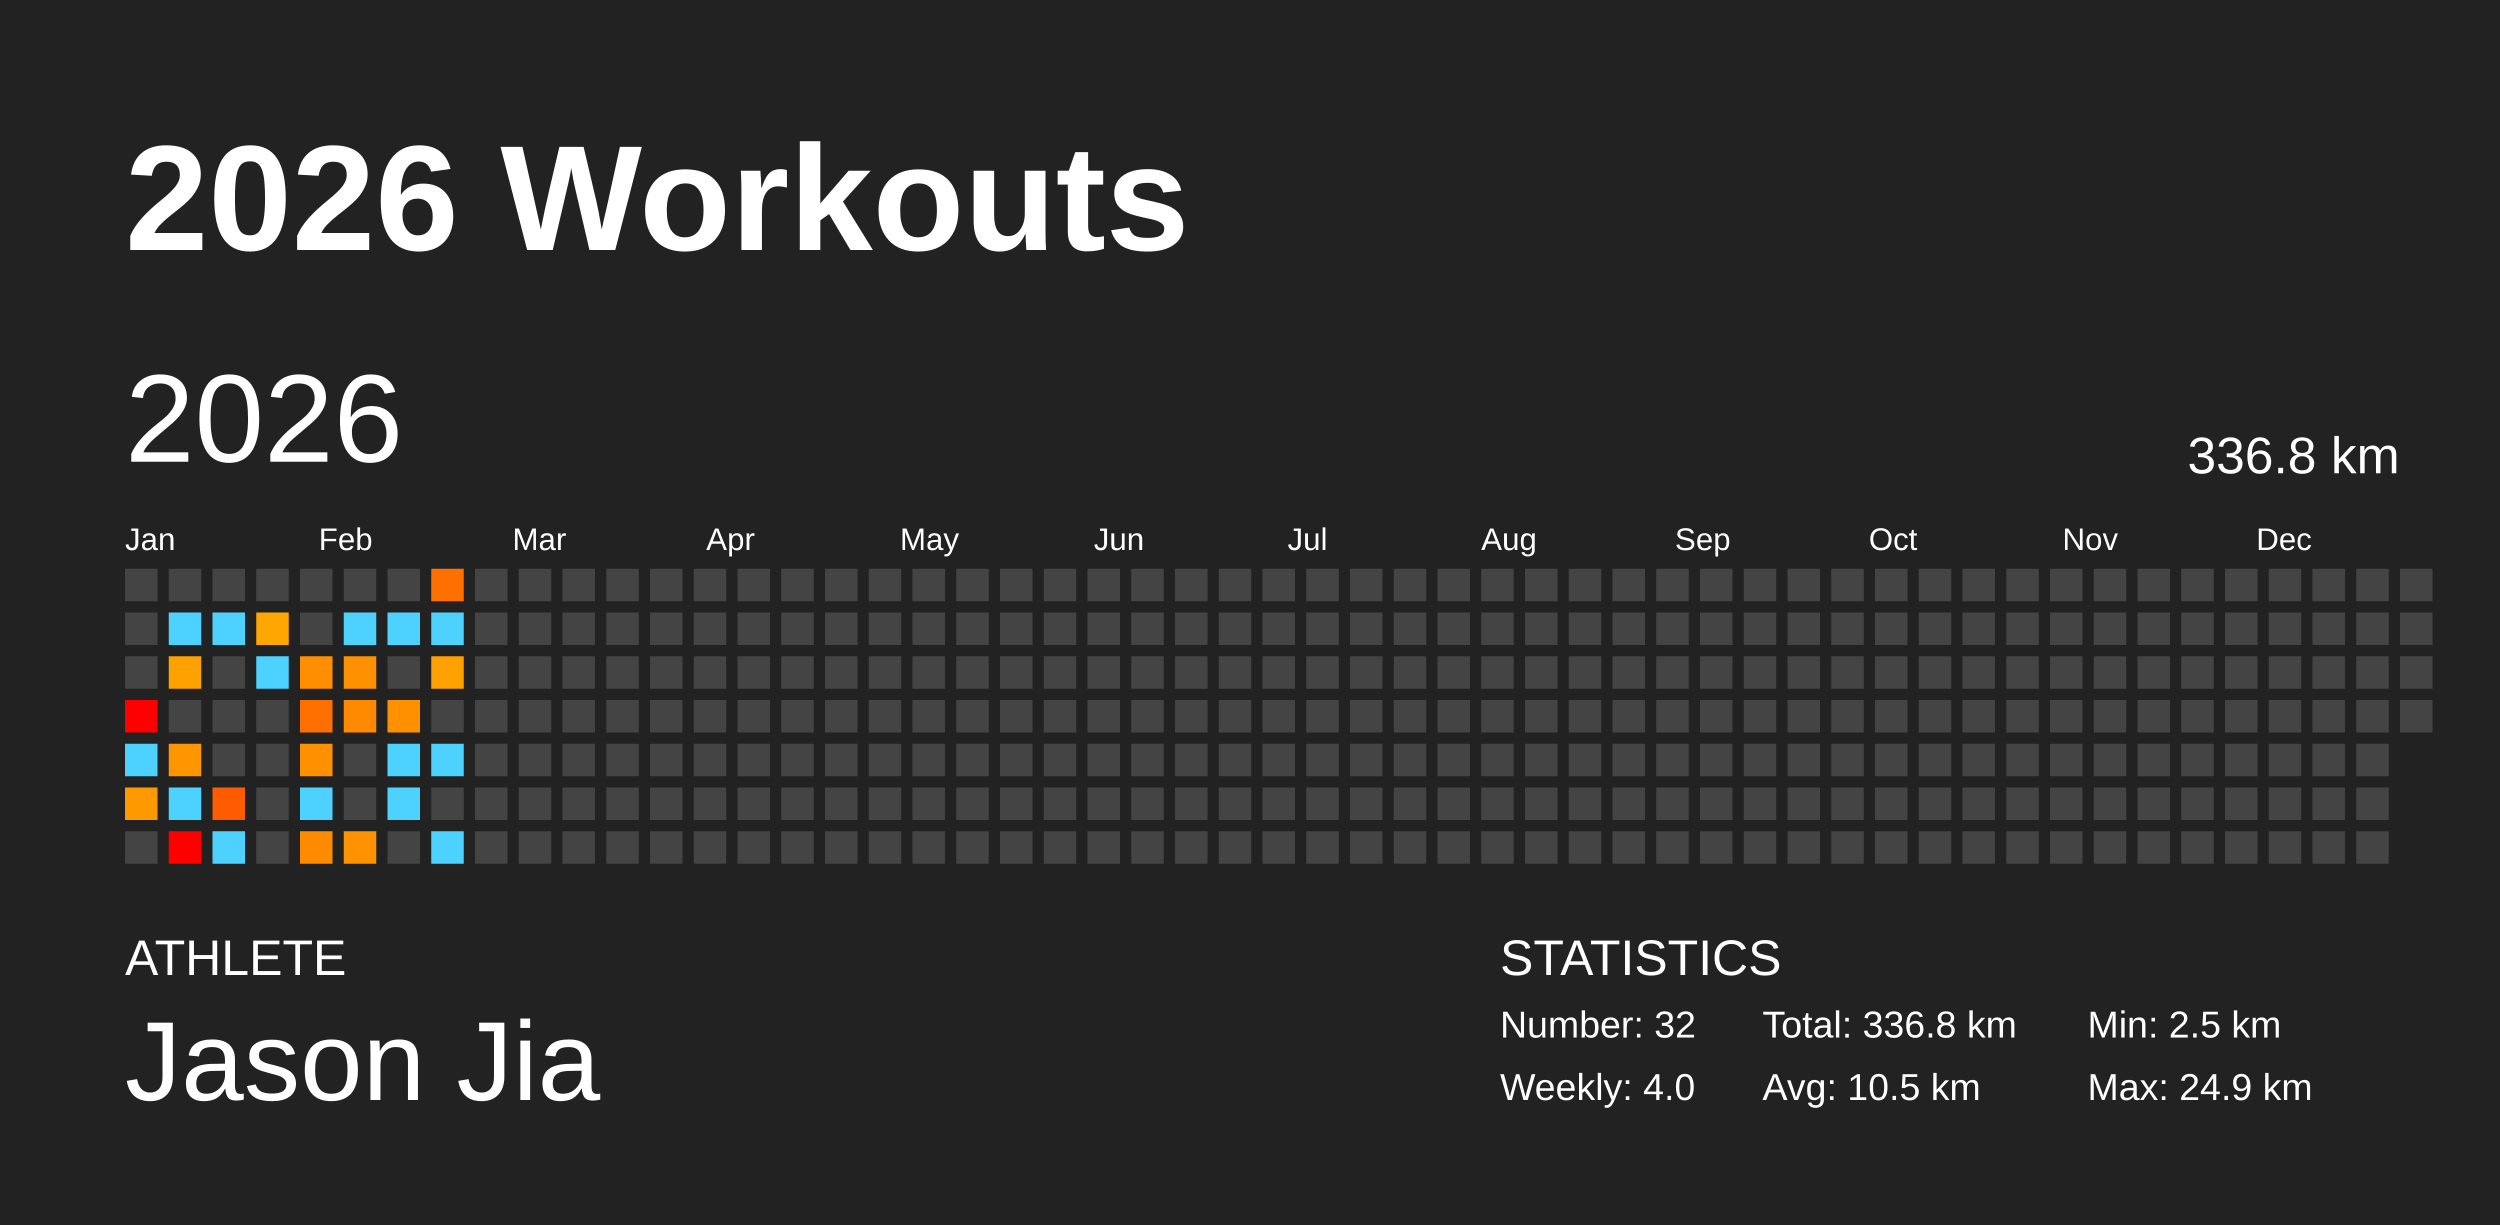
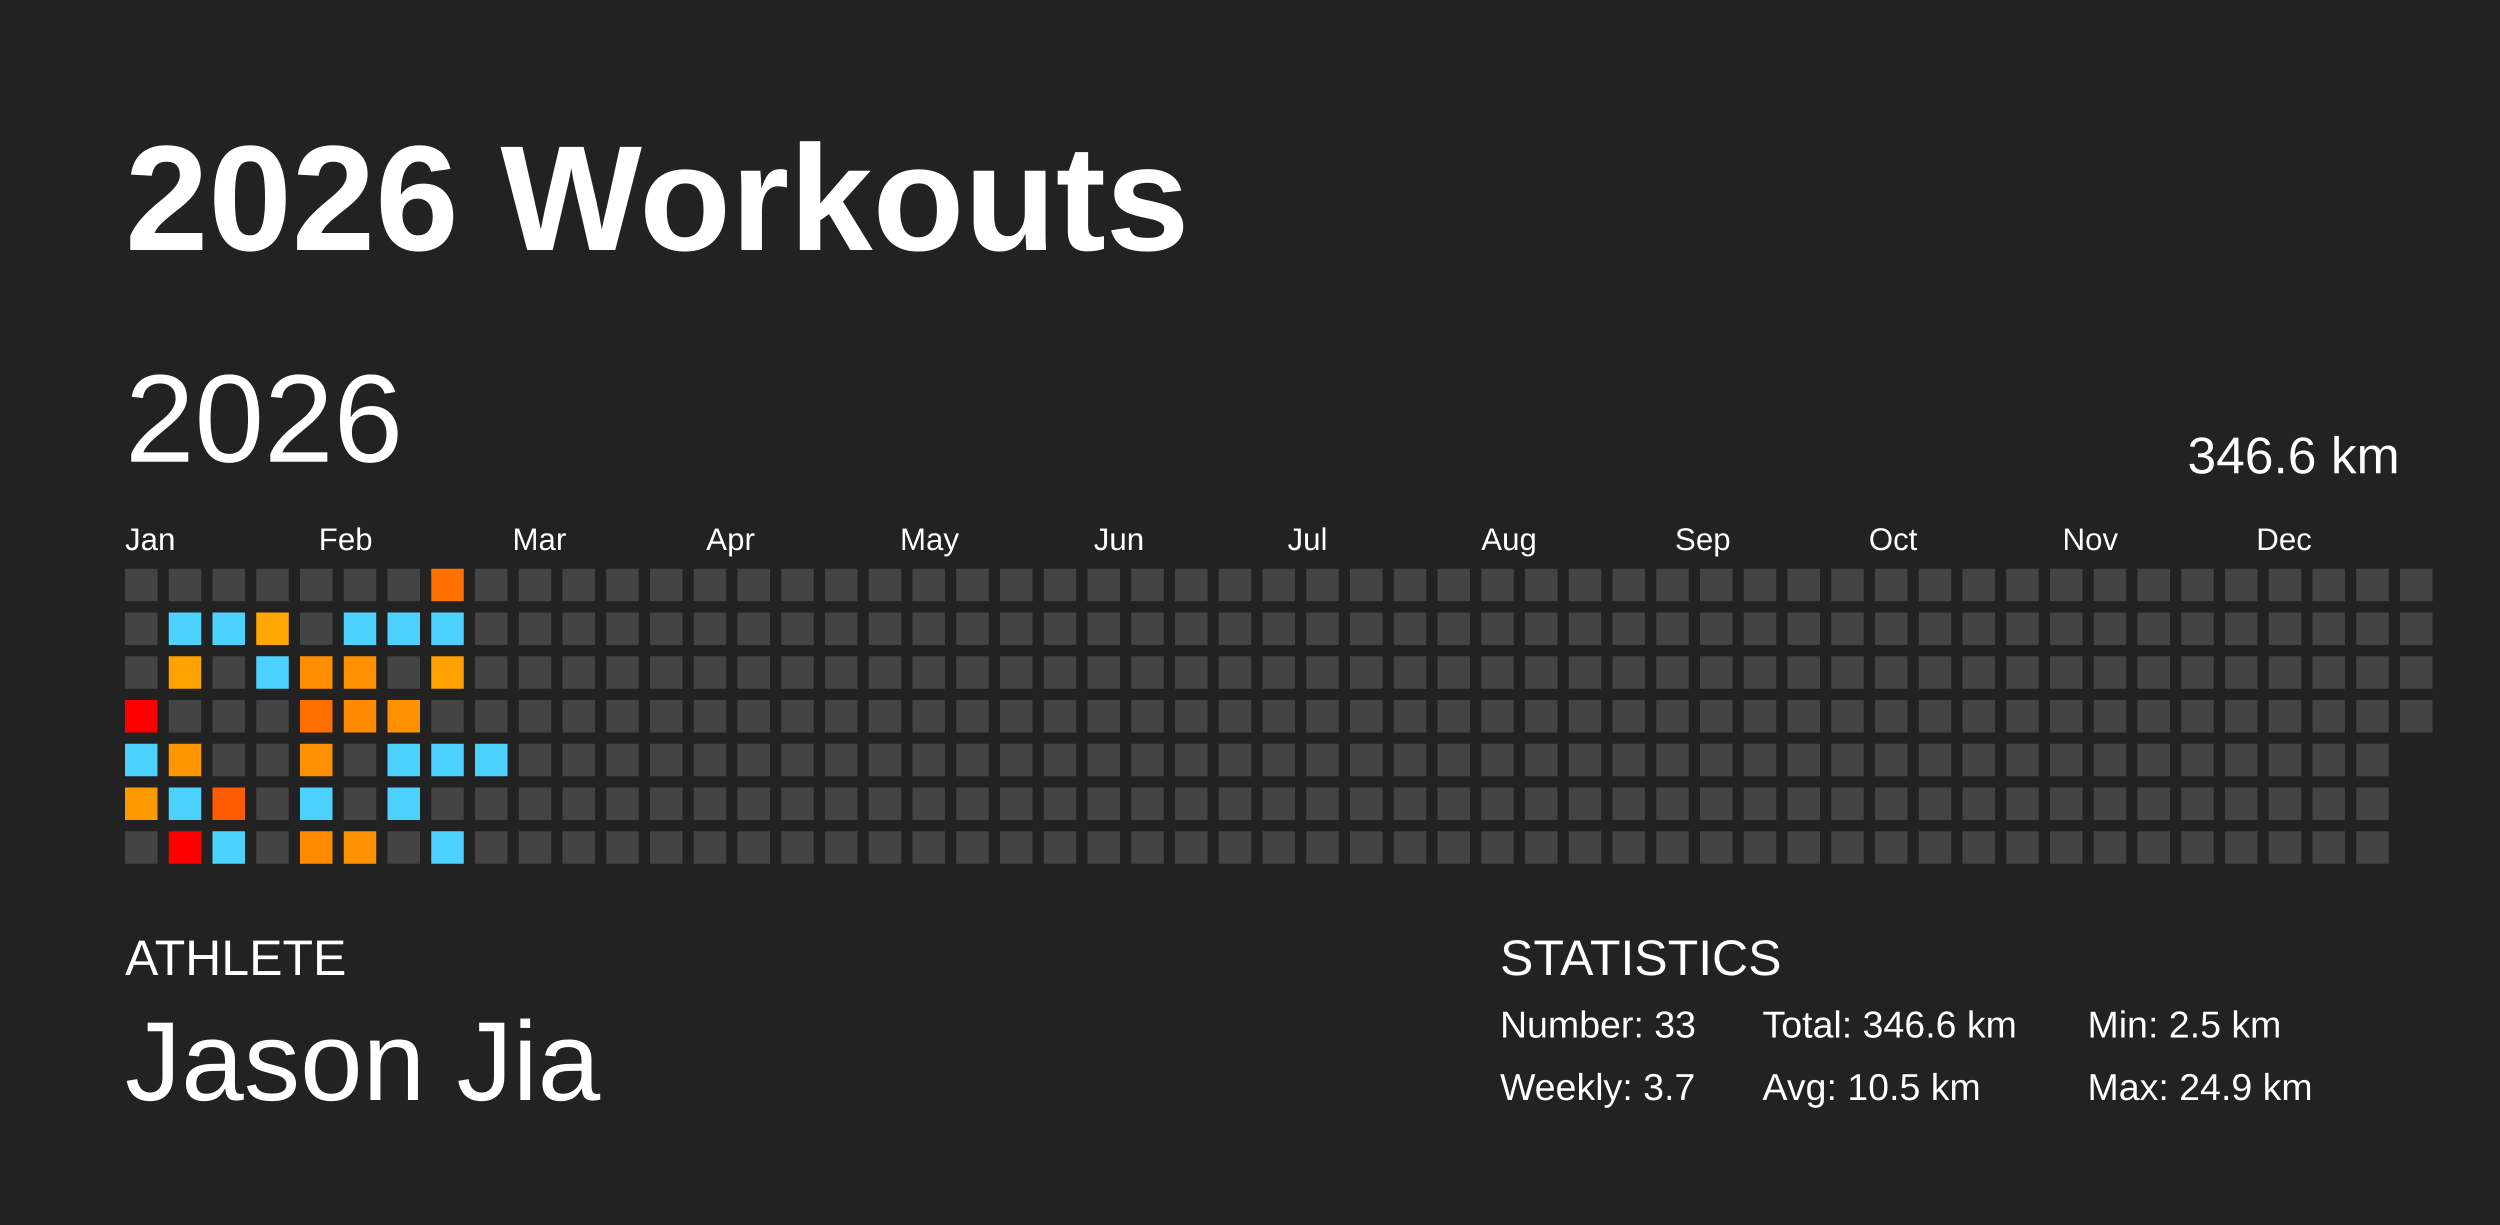
<svg xmlns="http://www.w3.org/2000/svg" baseProfile="full" height="98mm" version="1.1" viewBox="0,0,200,98" width="200mm">
  <defs />
  <rect fill="#222222" height="98" width="200" x="0" y="0" />
  <text fill="#FFFFFF" style="font-size:12px; font-family:Arial; font-weight:bold;" x="10" y="20">2026 Workouts</text>
  <text fill="#FFFFFF" style="font-size:4px; font-family:Arial" x="10" y="78">ATHLETE</text>
  <text fill="#FFFFFF" style="font-size:9px; font-family:Arial" x="10" y="88">Jason Jia</text>
  <text fill="#FFFFFF" style="font-size:4px; font-family:Arial" x="120" y="78">STATISTICS</text>
-   <text fill="#FFFFFF" style="font-size:3px; font-family:Arial" x="120" y="83">Number: 32</text>
-   <text fill="#FFFFFF" style="font-size:3px; font-family:Arial" x="120" y="88">Weekly: 4.0</text>
-   <text fill="#FFFFFF" style="font-size:3px; font-family:Arial" x="141" y="83">Total: 336.8 km</text>
+   <text fill="#FFFFFF" style="font-size:3px; font-family:Arial" x="120" y="83">Number: 33</text>
+   <text fill="#FFFFFF" style="font-size:3px; font-family:Arial" x="120" y="88">Weekly: 3.7</text>
+   <text fill="#FFFFFF" style="font-size:3px; font-family:Arial" x="141" y="83">Total: 346.6 km</text>
  <text fill="#FFFFFF" style="font-size:3px; font-family:Arial" x="141" y="88">Avg: 10.5 km</text>
  <text fill="#FFFFFF" style="font-size:3px; font-family:Arial" x="167" y="83">Min: 2.5 km</text>
  <text fill="#FFFFFF" style="font-size:3px; font-family:Arial" x="167" y="88">Max: 24.9 km</text>
  <text dominant-baseline="hanging" fill="#FFFFFF" style="font-size:10.0px; font-family:Arial;" x="10" y="30">2026</text>
-   <text dominant-baseline="hanging" fill="#FFFFFF" style="font-size:4.125px; font-family:Arial;" x="175" y="35">336.8 km</text>
+   <text dominant-baseline="hanging" fill="#FFFFFF" style="font-size:4.125px; font-family:Arial;" x="175" y="35">346.6 km</text>
  <text fill="#FFFFFF" style="font-size:2.5px; font-family:Arial" x="10.0" y="44">Jan</text>
  <text fill="#FFFFFF" style="font-size:2.5px; font-family:Arial" x="25.5" y="44">Feb</text>
  <text fill="#FFFFFF" style="font-size:2.5px; font-family:Arial" x="41.0" y="44">Mar</text>
  <text fill="#FFFFFF" style="font-size:2.5px; font-family:Arial" x="56.5" y="44">Apr</text>
  <text fill="#FFFFFF" style="font-size:2.5px; font-family:Arial" x="72.0" y="44">May</text>
  <text fill="#FFFFFF" style="font-size:2.5px; font-family:Arial" x="87.5" y="44">Jun</text>
  <text fill="#FFFFFF" style="font-size:2.5px; font-family:Arial" x="103.0" y="44">Jul</text>
  <text fill="#FFFFFF" style="font-size:2.5px; font-family:Arial" x="118.5" y="44">Aug</text>
  <text fill="#FFFFFF" style="font-size:2.5px; font-family:Arial" x="134.0" y="44">Sep</text>
  <text fill="#FFFFFF" style="font-size:2.5px; font-family:Arial" x="149.5" y="44">Oct</text>
  <text fill="#FFFFFF" style="font-size:2.5px; font-family:Arial" x="165.0" y="44">Nov</text>
  <text fill="#FFFFFF" style="font-size:2.5px; font-family:Arial" x="180.5" y="44">Dec</text>
  <rect fill="#444444" height="2.6" width="2.6" x="10.0" y="45.5" />
  <rect fill="#444444" height="2.6" width="2.6" x="10.0" y="49.0" />
  <rect fill="#444444" height="2.6" width="2.6" x="10.0" y="52.5" />
  <rect fill="red" height="2.6" width="2.6" x="10.0" y="56.0" />
  <rect fill="#4dd2ff" height="2.6" width="2.6" x="10.0" y="59.5" />
  <rect fill="#ff9900" height="2.6" width="2.6" x="10.0" y="63.0" />
  <rect fill="#444444" height="2.6" width="2.6" x="10.0" y="66.5" />
  <rect fill="#444444" height="2.6" width="2.6" x="13.5" y="45.5" />
  <rect fill="#4dd2ff" height="2.6" width="2.6" x="13.5" y="49.0" />
  <rect fill="#ffa200" height="2.6" width="2.6" x="13.5" y="52.5" />
  <rect fill="#444444" height="2.6" width="2.6" x="13.5" y="56.0" />
  <rect fill="#ff9600" height="2.6" width="2.6" x="13.5" y="59.5" />
  <rect fill="#4dd2ff" height="2.6" width="2.6" x="13.5" y="63.0" />
  <rect fill="red" height="2.6" width="2.6" x="13.5" y="66.5" />
  <rect fill="#444444" height="2.6" width="2.6" x="17.0" y="45.5" />
  <rect fill="#4dd2ff" height="2.6" width="2.6" x="17.0" y="49.0" />
  <rect fill="#444444" height="2.6" width="2.6" x="17.0" y="52.5" />
  <rect fill="#444444" height="2.6" width="2.6" x="17.0" y="56.0" />
  <rect fill="#444444" height="2.6" width="2.6" x="17.0" y="59.5" />
  <rect fill="#ff5b00" height="2.6" width="2.6" x="17.0" y="63.0" />
  <rect fill="#4dd2ff" height="2.6" width="2.6" x="17.0" y="66.5" />
  <rect fill="#444444" height="2.6" width="2.6" x="20.5" y="45.5" />
  <rect fill="#ffa600" height="2.6" width="2.6" x="20.5" y="49.0" />
  <rect fill="#4dd2ff" height="2.6" width="2.6" x="20.5" y="52.5" />
  <rect fill="#444444" height="2.6" width="2.6" x="20.5" y="56.0" />
  <rect fill="#444444" height="2.6" width="2.6" x="20.5" y="59.5" />
  <rect fill="#444444" height="2.6" width="2.6" x="20.5" y="63.0" />
  <rect fill="#444444" height="2.6" width="2.6" x="20.5" y="66.5" />
  <rect fill="#444444" height="2.6" width="2.6" x="24.0" y="45.5" />
  <rect fill="#444444" height="2.6" width="2.6" x="24.0" y="49.0" />
  <rect fill="#ff8f00" height="2.6" width="2.6" x="24.0" y="52.5" />
  <rect fill="#ff6f00" height="2.6" width="2.6" x="24.0" y="56.0" />
  <rect fill="#ff9100" height="2.6" width="2.6" x="24.0" y="59.5" />
  <rect fill="#4dd2ff" height="2.6" width="2.6" x="24.0" y="63.0" />
  <rect fill="#ff8b00" height="2.6" width="2.6" x="24.0" y="66.5" />
  <rect fill="#444444" height="2.6" width="2.6" x="27.5" y="45.5" />
  <rect fill="#4dd2ff" height="2.6" width="2.6" x="27.5" y="49.0" />
  <rect fill="#ff9100" height="2.6" width="2.6" x="27.5" y="52.5" />
  <rect fill="#ff8a00" height="2.6" width="2.6" x="27.5" y="56.0" />
  <rect fill="#444444" height="2.6" width="2.6" x="27.5" y="59.5" />
  <rect fill="#444444" height="2.6" width="2.6" x="27.5" y="63.0" />
  <rect fill="#ff9200" height="2.6" width="2.6" x="27.5" y="66.5" />
  <rect fill="#444444" height="2.6" width="2.6" x="31.0" y="45.5" />
  <rect fill="#4dd2ff" height="2.6" width="2.6" x="31.0" y="49.0" />
  <rect fill="#444444" height="2.6" width="2.6" x="31.0" y="52.5" />
  <rect fill="#ff9100" height="2.6" width="2.6" x="31.0" y="56.0" />
  <rect fill="#4dd2ff" height="2.6" width="2.6" x="31.0" y="59.5" />
  <rect fill="#4dd2ff" height="2.6" width="2.6" x="31.0" y="63.0" />
  <rect fill="#444444" height="2.6" width="2.6" x="31.0" y="66.5" />
  <rect fill="#ff7000" height="2.6" width="2.6" x="34.5" y="45.5" />
  <rect fill="#4dd2ff" height="2.6" width="2.6" x="34.5" y="49.0" />
  <rect fill="#ffa100" height="2.6" width="2.6" x="34.5" y="52.5" />
  <rect fill="#444444" height="2.6" width="2.6" x="34.5" y="56.0" />
  <rect fill="#4dd2ff" height="2.6" width="2.6" x="34.5" y="59.5" />
  <rect fill="#444444" height="2.6" width="2.6" x="34.5" y="63.0" />
  <rect fill="#4dd2ff" height="2.6" width="2.6" x="34.5" y="66.5" />
  <rect fill="#444444" height="2.6" width="2.6" x="38.0" y="45.5" />
  <rect fill="#444444" height="2.6" width="2.6" x="38.0" y="49.0" />
  <rect fill="#444444" height="2.6" width="2.6" x="38.0" y="52.5" />
  <rect fill="#444444" height="2.6" width="2.6" x="38.0" y="56.0" />
-   <rect fill="#444444" height="2.6" width="2.6" x="38.0" y="59.5" />
+   <rect fill="#4dd2ff" height="2.6" width="2.6" x="38.0" y="59.5" />
  <rect fill="#444444" height="2.6" width="2.6" x="38.0" y="63.0" />
  <rect fill="#444444" height="2.6" width="2.6" x="38.0" y="66.5" />
  <rect fill="#444444" height="2.6" width="2.6" x="41.5" y="45.5" />
  <rect fill="#444444" height="2.6" width="2.6" x="41.5" y="49.0" />
  <rect fill="#444444" height="2.6" width="2.6" x="41.5" y="52.5" />
  <rect fill="#444444" height="2.6" width="2.6" x="41.5" y="56.0" />
  <rect fill="#444444" height="2.6" width="2.6" x="41.5" y="59.5" />
  <rect fill="#444444" height="2.6" width="2.6" x="41.5" y="63.0" />
  <rect fill="#444444" height="2.6" width="2.6" x="41.5" y="66.5" />
  <rect fill="#444444" height="2.6" width="2.6" x="45.0" y="45.5" />
  <rect fill="#444444" height="2.6" width="2.6" x="45.0" y="49.0" />
  <rect fill="#444444" height="2.6" width="2.6" x="45.0" y="52.5" />
  <rect fill="#444444" height="2.6" width="2.6" x="45.0" y="56.0" />
  <rect fill="#444444" height="2.6" width="2.6" x="45.0" y="59.5" />
  <rect fill="#444444" height="2.6" width="2.6" x="45.0" y="63.0" />
  <rect fill="#444444" height="2.6" width="2.6" x="45.0" y="66.5" />
  <rect fill="#444444" height="2.6" width="2.6" x="48.5" y="45.5" />
  <rect fill="#444444" height="2.6" width="2.6" x="48.5" y="49.0" />
  <rect fill="#444444" height="2.6" width="2.6" x="48.5" y="52.5" />
  <rect fill="#444444" height="2.6" width="2.6" x="48.5" y="56.0" />
  <rect fill="#444444" height="2.6" width="2.6" x="48.5" y="59.5" />
  <rect fill="#444444" height="2.6" width="2.6" x="48.5" y="63.0" />
  <rect fill="#444444" height="2.6" width="2.6" x="48.5" y="66.5" />
  <rect fill="#444444" height="2.6" width="2.6" x="52.0" y="45.5" />
  <rect fill="#444444" height="2.6" width="2.6" x="52.0" y="49.0" />
  <rect fill="#444444" height="2.6" width="2.6" x="52.0" y="52.5" />
  <rect fill="#444444" height="2.6" width="2.6" x="52.0" y="56.0" />
  <rect fill="#444444" height="2.6" width="2.6" x="52.0" y="59.5" />
  <rect fill="#444444" height="2.6" width="2.6" x="52.0" y="63.0" />
  <rect fill="#444444" height="2.6" width="2.6" x="52.0" y="66.5" />
  <rect fill="#444444" height="2.6" width="2.6" x="55.5" y="45.5" />
  <rect fill="#444444" height="2.6" width="2.6" x="55.5" y="49.0" />
  <rect fill="#444444" height="2.6" width="2.6" x="55.5" y="52.5" />
  <rect fill="#444444" height="2.6" width="2.6" x="55.5" y="56.0" />
  <rect fill="#444444" height="2.6" width="2.6" x="55.5" y="59.5" />
  <rect fill="#444444" height="2.6" width="2.6" x="55.5" y="63.0" />
  <rect fill="#444444" height="2.6" width="2.6" x="55.5" y="66.5" />
  <rect fill="#444444" height="2.6" width="2.6" x="59.0" y="45.5" />
  <rect fill="#444444" height="2.6" width="2.6" x="59.0" y="49.0" />
  <rect fill="#444444" height="2.6" width="2.6" x="59.0" y="52.5" />
  <rect fill="#444444" height="2.6" width="2.6" x="59.0" y="56.0" />
  <rect fill="#444444" height="2.6" width="2.6" x="59.0" y="59.5" />
  <rect fill="#444444" height="2.6" width="2.6" x="59.0" y="63.0" />
  <rect fill="#444444" height="2.6" width="2.6" x="59.0" y="66.5" />
  <rect fill="#444444" height="2.6" width="2.6" x="62.5" y="45.5" />
  <rect fill="#444444" height="2.6" width="2.6" x="62.5" y="49.0" />
  <rect fill="#444444" height="2.6" width="2.6" x="62.5" y="52.5" />
  <rect fill="#444444" height="2.6" width="2.6" x="62.5" y="56.0" />
  <rect fill="#444444" height="2.6" width="2.6" x="62.5" y="59.5" />
  <rect fill="#444444" height="2.6" width="2.6" x="62.5" y="63.0" />
  <rect fill="#444444" height="2.6" width="2.6" x="62.5" y="66.5" />
  <rect fill="#444444" height="2.6" width="2.6" x="66.0" y="45.5" />
  <rect fill="#444444" height="2.6" width="2.6" x="66.0" y="49.0" />
  <rect fill="#444444" height="2.6" width="2.6" x="66.0" y="52.5" />
  <rect fill="#444444" height="2.6" width="2.6" x="66.0" y="56.0" />
  <rect fill="#444444" height="2.6" width="2.6" x="66.0" y="59.5" />
  <rect fill="#444444" height="2.6" width="2.6" x="66.0" y="63.0" />
  <rect fill="#444444" height="2.6" width="2.6" x="66.0" y="66.5" />
  <rect fill="#444444" height="2.6" width="2.6" x="69.5" y="45.5" />
  <rect fill="#444444" height="2.6" width="2.6" x="69.5" y="49.0" />
  <rect fill="#444444" height="2.6" width="2.6" x="69.5" y="52.5" />
  <rect fill="#444444" height="2.6" width="2.6" x="69.5" y="56.0" />
  <rect fill="#444444" height="2.6" width="2.6" x="69.5" y="59.5" />
  <rect fill="#444444" height="2.6" width="2.6" x="69.5" y="63.0" />
  <rect fill="#444444" height="2.6" width="2.6" x="69.5" y="66.5" />
  <rect fill="#444444" height="2.6" width="2.6" x="73.0" y="45.5" />
  <rect fill="#444444" height="2.6" width="2.6" x="73.0" y="49.0" />
  <rect fill="#444444" height="2.6" width="2.6" x="73.0" y="52.5" />
  <rect fill="#444444" height="2.6" width="2.6" x="73.0" y="56.0" />
  <rect fill="#444444" height="2.6" width="2.6" x="73.0" y="59.5" />
  <rect fill="#444444" height="2.6" width="2.6" x="73.0" y="63.0" />
  <rect fill="#444444" height="2.6" width="2.6" x="73.0" y="66.5" />
  <rect fill="#444444" height="2.6" width="2.6" x="76.5" y="45.5" />
  <rect fill="#444444" height="2.6" width="2.6" x="76.5" y="49.0" />
  <rect fill="#444444" height="2.6" width="2.6" x="76.5" y="52.5" />
  <rect fill="#444444" height="2.6" width="2.6" x="76.5" y="56.0" />
  <rect fill="#444444" height="2.6" width="2.6" x="76.5" y="59.5" />
  <rect fill="#444444" height="2.6" width="2.6" x="76.5" y="63.0" />
  <rect fill="#444444" height="2.6" width="2.6" x="76.5" y="66.5" />
  <rect fill="#444444" height="2.6" width="2.6" x="80.0" y="45.5" />
  <rect fill="#444444" height="2.6" width="2.6" x="80.0" y="49.0" />
  <rect fill="#444444" height="2.6" width="2.6" x="80.0" y="52.5" />
  <rect fill="#444444" height="2.6" width="2.6" x="80.0" y="56.0" />
  <rect fill="#444444" height="2.6" width="2.6" x="80.0" y="59.5" />
  <rect fill="#444444" height="2.6" width="2.6" x="80.0" y="63.0" />
  <rect fill="#444444" height="2.6" width="2.6" x="80.0" y="66.5" />
  <rect fill="#444444" height="2.6" width="2.6" x="83.5" y="45.5" />
  <rect fill="#444444" height="2.6" width="2.6" x="83.5" y="49.0" />
  <rect fill="#444444" height="2.6" width="2.6" x="83.5" y="52.5" />
  <rect fill="#444444" height="2.6" width="2.6" x="83.5" y="56.0" />
  <rect fill="#444444" height="2.6" width="2.6" x="83.5" y="59.5" />
  <rect fill="#444444" height="2.6" width="2.6" x="83.5" y="63.0" />
  <rect fill="#444444" height="2.6" width="2.6" x="83.5" y="66.5" />
  <rect fill="#444444" height="2.6" width="2.6" x="87.0" y="45.5" />
  <rect fill="#444444" height="2.6" width="2.6" x="87.0" y="49.0" />
  <rect fill="#444444" height="2.6" width="2.6" x="87.0" y="52.5" />
  <rect fill="#444444" height="2.6" width="2.6" x="87.0" y="56.0" />
  <rect fill="#444444" height="2.6" width="2.6" x="87.0" y="59.5" />
  <rect fill="#444444" height="2.6" width="2.6" x="87.0" y="63.0" />
  <rect fill="#444444" height="2.6" width="2.6" x="87.0" y="66.5" />
  <rect fill="#444444" height="2.6" width="2.6" x="90.5" y="45.5" />
  <rect fill="#444444" height="2.6" width="2.6" x="90.5" y="49.0" />
  <rect fill="#444444" height="2.6" width="2.6" x="90.5" y="52.5" />
  <rect fill="#444444" height="2.6" width="2.6" x="90.5" y="56.0" />
  <rect fill="#444444" height="2.6" width="2.6" x="90.5" y="59.5" />
  <rect fill="#444444" height="2.6" width="2.6" x="90.5" y="63.0" />
  <rect fill="#444444" height="2.6" width="2.6" x="90.5" y="66.5" />
  <rect fill="#444444" height="2.6" width="2.6" x="94.0" y="45.5" />
  <rect fill="#444444" height="2.6" width="2.6" x="94.0" y="49.0" />
  <rect fill="#444444" height="2.6" width="2.6" x="94.0" y="52.5" />
  <rect fill="#444444" height="2.6" width="2.6" x="94.0" y="56.0" />
  <rect fill="#444444" height="2.6" width="2.6" x="94.0" y="59.5" />
  <rect fill="#444444" height="2.6" width="2.6" x="94.0" y="63.0" />
  <rect fill="#444444" height="2.6" width="2.6" x="94.0" y="66.5" />
  <rect fill="#444444" height="2.6" width="2.6" x="97.5" y="45.5" />
  <rect fill="#444444" height="2.6" width="2.6" x="97.5" y="49.0" />
  <rect fill="#444444" height="2.6" width="2.6" x="97.5" y="52.5" />
  <rect fill="#444444" height="2.6" width="2.6" x="97.5" y="56.0" />
  <rect fill="#444444" height="2.6" width="2.6" x="97.5" y="59.5" />
  <rect fill="#444444" height="2.6" width="2.6" x="97.5" y="63.0" />
  <rect fill="#444444" height="2.6" width="2.6" x="97.5" y="66.5" />
  <rect fill="#444444" height="2.6" width="2.6" x="101.0" y="45.5" />
  <rect fill="#444444" height="2.6" width="2.6" x="101.0" y="49.0" />
  <rect fill="#444444" height="2.6" width="2.6" x="101.0" y="52.5" />
  <rect fill="#444444" height="2.6" width="2.6" x="101.0" y="56.0" />
  <rect fill="#444444" height="2.6" width="2.6" x="101.0" y="59.5" />
  <rect fill="#444444" height="2.6" width="2.6" x="101.0" y="63.0" />
  <rect fill="#444444" height="2.6" width="2.6" x="101.0" y="66.5" />
  <rect fill="#444444" height="2.6" width="2.6" x="104.5" y="45.5" />
  <rect fill="#444444" height="2.6" width="2.6" x="104.5" y="49.0" />
  <rect fill="#444444" height="2.6" width="2.6" x="104.5" y="52.5" />
  <rect fill="#444444" height="2.6" width="2.6" x="104.5" y="56.0" />
  <rect fill="#444444" height="2.6" width="2.6" x="104.5" y="59.5" />
  <rect fill="#444444" height="2.6" width="2.6" x="104.5" y="63.0" />
  <rect fill="#444444" height="2.6" width="2.6" x="104.5" y="66.5" />
  <rect fill="#444444" height="2.6" width="2.6" x="108.0" y="45.5" />
  <rect fill="#444444" height="2.6" width="2.6" x="108.0" y="49.0" />
  <rect fill="#444444" height="2.6" width="2.6" x="108.0" y="52.5" />
  <rect fill="#444444" height="2.6" width="2.6" x="108.0" y="56.0" />
  <rect fill="#444444" height="2.6" width="2.6" x="108.0" y="59.5" />
  <rect fill="#444444" height="2.6" width="2.6" x="108.0" y="63.0" />
  <rect fill="#444444" height="2.6" width="2.6" x="108.0" y="66.5" />
  <rect fill="#444444" height="2.6" width="2.6" x="111.5" y="45.5" />
  <rect fill="#444444" height="2.6" width="2.6" x="111.5" y="49.0" />
  <rect fill="#444444" height="2.6" width="2.6" x="111.5" y="52.5" />
  <rect fill="#444444" height="2.6" width="2.6" x="111.5" y="56.0" />
  <rect fill="#444444" height="2.6" width="2.6" x="111.5" y="59.5" />
  <rect fill="#444444" height="2.6" width="2.6" x="111.5" y="63.0" />
  <rect fill="#444444" height="2.6" width="2.6" x="111.5" y="66.5" />
  <rect fill="#444444" height="2.6" width="2.6" x="115.0" y="45.5" />
  <rect fill="#444444" height="2.6" width="2.6" x="115.0" y="49.0" />
  <rect fill="#444444" height="2.6" width="2.6" x="115.0" y="52.5" />
  <rect fill="#444444" height="2.6" width="2.6" x="115.0" y="56.0" />
  <rect fill="#444444" height="2.6" width="2.6" x="115.0" y="59.5" />
  <rect fill="#444444" height="2.6" width="2.6" x="115.0" y="63.0" />
  <rect fill="#444444" height="2.6" width="2.6" x="115.0" y="66.5" />
  <rect fill="#444444" height="2.6" width="2.6" x="118.5" y="45.5" />
  <rect fill="#444444" height="2.6" width="2.6" x="118.5" y="49.0" />
  <rect fill="#444444" height="2.6" width="2.6" x="118.5" y="52.5" />
  <rect fill="#444444" height="2.6" width="2.6" x="118.5" y="56.0" />
  <rect fill="#444444" height="2.6" width="2.6" x="118.5" y="59.5" />
  <rect fill="#444444" height="2.6" width="2.6" x="118.5" y="63.0" />
  <rect fill="#444444" height="2.6" width="2.6" x="118.5" y="66.5" />
  <rect fill="#444444" height="2.6" width="2.6" x="122.0" y="45.5" />
  <rect fill="#444444" height="2.6" width="2.6" x="122.0" y="49.0" />
  <rect fill="#444444" height="2.6" width="2.6" x="122.0" y="52.5" />
  <rect fill="#444444" height="2.6" width="2.6" x="122.0" y="56.0" />
  <rect fill="#444444" height="2.6" width="2.6" x="122.0" y="59.5" />
  <rect fill="#444444" height="2.6" width="2.6" x="122.0" y="63.0" />
  <rect fill="#444444" height="2.6" width="2.6" x="122.0" y="66.5" />
  <rect fill="#444444" height="2.6" width="2.6" x="125.5" y="45.5" />
  <rect fill="#444444" height="2.6" width="2.6" x="125.5" y="49.0" />
  <rect fill="#444444" height="2.6" width="2.6" x="125.5" y="52.5" />
  <rect fill="#444444" height="2.6" width="2.6" x="125.5" y="56.0" />
  <rect fill="#444444" height="2.6" width="2.6" x="125.5" y="59.5" />
  <rect fill="#444444" height="2.6" width="2.6" x="125.5" y="63.0" />
  <rect fill="#444444" height="2.6" width="2.6" x="125.5" y="66.5" />
  <rect fill="#444444" height="2.6" width="2.6" x="129.0" y="45.5" />
  <rect fill="#444444" height="2.6" width="2.6" x="129.0" y="49.0" />
  <rect fill="#444444" height="2.6" width="2.6" x="129.0" y="52.5" />
  <rect fill="#444444" height="2.6" width="2.6" x="129.0" y="56.0" />
  <rect fill="#444444" height="2.6" width="2.6" x="129.0" y="59.5" />
  <rect fill="#444444" height="2.6" width="2.6" x="129.0" y="63.0" />
  <rect fill="#444444" height="2.6" width="2.6" x="129.0" y="66.5" />
  <rect fill="#444444" height="2.6" width="2.6" x="132.5" y="45.5" />
  <rect fill="#444444" height="2.6" width="2.6" x="132.5" y="49.0" />
  <rect fill="#444444" height="2.6" width="2.6" x="132.5" y="52.5" />
  <rect fill="#444444" height="2.6" width="2.6" x="132.5" y="56.0" />
  <rect fill="#444444" height="2.6" width="2.6" x="132.5" y="59.5" />
  <rect fill="#444444" height="2.6" width="2.6" x="132.5" y="63.0" />
  <rect fill="#444444" height="2.6" width="2.6" x="132.5" y="66.5" />
  <rect fill="#444444" height="2.6" width="2.6" x="136.0" y="45.5" />
  <rect fill="#444444" height="2.6" width="2.6" x="136.0" y="49.0" />
  <rect fill="#444444" height="2.6" width="2.6" x="136.0" y="52.5" />
  <rect fill="#444444" height="2.6" width="2.6" x="136.0" y="56.0" />
  <rect fill="#444444" height="2.6" width="2.6" x="136.0" y="59.5" />
  <rect fill="#444444" height="2.6" width="2.6" x="136.0" y="63.0" />
  <rect fill="#444444" height="2.6" width="2.6" x="136.0" y="66.5" />
  <rect fill="#444444" height="2.6" width="2.6" x="139.5" y="45.5" />
  <rect fill="#444444" height="2.6" width="2.6" x="139.5" y="49.0" />
  <rect fill="#444444" height="2.6" width="2.6" x="139.5" y="52.5" />
  <rect fill="#444444" height="2.6" width="2.6" x="139.5" y="56.0" />
  <rect fill="#444444" height="2.6" width="2.6" x="139.5" y="59.5" />
  <rect fill="#444444" height="2.6" width="2.6" x="139.5" y="63.0" />
  <rect fill="#444444" height="2.6" width="2.6" x="139.5" y="66.5" />
  <rect fill="#444444" height="2.6" width="2.6" x="143.0" y="45.5" />
  <rect fill="#444444" height="2.6" width="2.6" x="143.0" y="49.0" />
  <rect fill="#444444" height="2.6" width="2.6" x="143.0" y="52.5" />
  <rect fill="#444444" height="2.6" width="2.6" x="143.0" y="56.0" />
  <rect fill="#444444" height="2.6" width="2.6" x="143.0" y="59.5" />
  <rect fill="#444444" height="2.6" width="2.6" x="143.0" y="63.0" />
  <rect fill="#444444" height="2.6" width="2.6" x="143.0" y="66.5" />
  <rect fill="#444444" height="2.6" width="2.6" x="146.5" y="45.5" />
  <rect fill="#444444" height="2.6" width="2.6" x="146.5" y="49.0" />
  <rect fill="#444444" height="2.6" width="2.6" x="146.5" y="52.5" />
  <rect fill="#444444" height="2.6" width="2.6" x="146.5" y="56.0" />
  <rect fill="#444444" height="2.6" width="2.6" x="146.5" y="59.5" />
  <rect fill="#444444" height="2.6" width="2.6" x="146.5" y="63.0" />
  <rect fill="#444444" height="2.6" width="2.6" x="146.5" y="66.5" />
  <rect fill="#444444" height="2.6" width="2.6" x="150.0" y="45.5" />
  <rect fill="#444444" height="2.6" width="2.6" x="150.0" y="49.0" />
  <rect fill="#444444" height="2.6" width="2.6" x="150.0" y="52.5" />
  <rect fill="#444444" height="2.6" width="2.6" x="150.0" y="56.0" />
  <rect fill="#444444" height="2.6" width="2.6" x="150.0" y="59.5" />
  <rect fill="#444444" height="2.6" width="2.6" x="150.0" y="63.0" />
  <rect fill="#444444" height="2.6" width="2.6" x="150.0" y="66.5" />
  <rect fill="#444444" height="2.6" width="2.6" x="153.5" y="45.5" />
  <rect fill="#444444" height="2.6" width="2.6" x="153.5" y="49.0" />
  <rect fill="#444444" height="2.6" width="2.6" x="153.5" y="52.5" />
  <rect fill="#444444" height="2.6" width="2.6" x="153.5" y="56.0" />
  <rect fill="#444444" height="2.6" width="2.6" x="153.5" y="59.5" />
  <rect fill="#444444" height="2.6" width="2.6" x="153.5" y="63.0" />
  <rect fill="#444444" height="2.6" width="2.6" x="153.5" y="66.5" />
  <rect fill="#444444" height="2.6" width="2.6" x="157.0" y="45.5" />
  <rect fill="#444444" height="2.6" width="2.6" x="157.0" y="49.0" />
  <rect fill="#444444" height="2.6" width="2.6" x="157.0" y="52.5" />
  <rect fill="#444444" height="2.6" width="2.6" x="157.0" y="56.0" />
  <rect fill="#444444" height="2.6" width="2.6" x="157.0" y="59.5" />
  <rect fill="#444444" height="2.6" width="2.6" x="157.0" y="63.0" />
  <rect fill="#444444" height="2.6" width="2.6" x="157.0" y="66.5" />
  <rect fill="#444444" height="2.6" width="2.6" x="160.5" y="45.5" />
  <rect fill="#444444" height="2.6" width="2.6" x="160.5" y="49.0" />
  <rect fill="#444444" height="2.6" width="2.6" x="160.5" y="52.5" />
  <rect fill="#444444" height="2.6" width="2.6" x="160.5" y="56.0" />
  <rect fill="#444444" height="2.6" width="2.6" x="160.5" y="59.5" />
  <rect fill="#444444" height="2.6" width="2.6" x="160.5" y="63.0" />
  <rect fill="#444444" height="2.6" width="2.6" x="160.5" y="66.5" />
  <rect fill="#444444" height="2.6" width="2.6" x="164.0" y="45.5" />
  <rect fill="#444444" height="2.6" width="2.6" x="164.0" y="49.0" />
  <rect fill="#444444" height="2.6" width="2.6" x="164.0" y="52.5" />
  <rect fill="#444444" height="2.6" width="2.6" x="164.0" y="56.0" />
  <rect fill="#444444" height="2.6" width="2.6" x="164.0" y="59.5" />
  <rect fill="#444444" height="2.6" width="2.6" x="164.0" y="63.0" />
  <rect fill="#444444" height="2.6" width="2.6" x="164.0" y="66.5" />
  <rect fill="#444444" height="2.6" width="2.6" x="167.5" y="45.5" />
  <rect fill="#444444" height="2.6" width="2.6" x="167.5" y="49.0" />
  <rect fill="#444444" height="2.6" width="2.6" x="167.5" y="52.5" />
  <rect fill="#444444" height="2.6" width="2.6" x="167.5" y="56.0" />
  <rect fill="#444444" height="2.6" width="2.6" x="167.5" y="59.5" />
  <rect fill="#444444" height="2.6" width="2.6" x="167.5" y="63.0" />
  <rect fill="#444444" height="2.6" width="2.6" x="167.5" y="66.5" />
  <rect fill="#444444" height="2.6" width="2.6" x="171.0" y="45.5" />
  <rect fill="#444444" height="2.6" width="2.6" x="171.0" y="49.0" />
  <rect fill="#444444" height="2.6" width="2.6" x="171.0" y="52.5" />
  <rect fill="#444444" height="2.6" width="2.6" x="171.0" y="56.0" />
  <rect fill="#444444" height="2.6" width="2.6" x="171.0" y="59.5" />
  <rect fill="#444444" height="2.6" width="2.6" x="171.0" y="63.0" />
  <rect fill="#444444" height="2.6" width="2.6" x="171.0" y="66.5" />
  <rect fill="#444444" height="2.6" width="2.6" x="174.5" y="45.5" />
  <rect fill="#444444" height="2.6" width="2.6" x="174.5" y="49.0" />
  <rect fill="#444444" height="2.6" width="2.6" x="174.5" y="52.5" />
  <rect fill="#444444" height="2.6" width="2.6" x="174.5" y="56.0" />
  <rect fill="#444444" height="2.6" width="2.6" x="174.5" y="59.5" />
  <rect fill="#444444" height="2.6" width="2.6" x="174.5" y="63.0" />
  <rect fill="#444444" height="2.6" width="2.6" x="174.5" y="66.5" />
  <rect fill="#444444" height="2.6" width="2.6" x="178.0" y="45.5" />
  <rect fill="#444444" height="2.6" width="2.6" x="178.0" y="49.0" />
  <rect fill="#444444" height="2.6" width="2.6" x="178.0" y="52.5" />
  <rect fill="#444444" height="2.6" width="2.6" x="178.0" y="56.0" />
  <rect fill="#444444" height="2.6" width="2.6" x="178.0" y="59.5" />
  <rect fill="#444444" height="2.6" width="2.6" x="178.0" y="63.0" />
  <rect fill="#444444" height="2.6" width="2.6" x="178.0" y="66.5" />
  <rect fill="#444444" height="2.6" width="2.6" x="181.5" y="45.5" />
  <rect fill="#444444" height="2.6" width="2.6" x="181.5" y="49.0" />
  <rect fill="#444444" height="2.6" width="2.6" x="181.5" y="52.5" />
  <rect fill="#444444" height="2.6" width="2.6" x="181.5" y="56.0" />
  <rect fill="#444444" height="2.6" width="2.6" x="181.5" y="59.5" />
  <rect fill="#444444" height="2.6" width="2.6" x="181.5" y="63.0" />
  <rect fill="#444444" height="2.6" width="2.6" x="181.5" y="66.5" />
  <rect fill="#444444" height="2.6" width="2.6" x="185.0" y="45.5" />
  <rect fill="#444444" height="2.6" width="2.6" x="185.0" y="49.0" />
  <rect fill="#444444" height="2.6" width="2.6" x="185.0" y="52.5" />
  <rect fill="#444444" height="2.6" width="2.6" x="185.0" y="56.0" />
  <rect fill="#444444" height="2.6" width="2.6" x="185.0" y="59.5" />
  <rect fill="#444444" height="2.6" width="2.6" x="185.0" y="63.0" />
  <rect fill="#444444" height="2.6" width="2.6" x="185.0" y="66.5" />
  <rect fill="#444444" height="2.6" width="2.6" x="188.5" y="45.5" />
  <rect fill="#444444" height="2.6" width="2.6" x="188.5" y="49.0" />
  <rect fill="#444444" height="2.6" width="2.6" x="188.5" y="52.5" />
  <rect fill="#444444" height="2.6" width="2.6" x="188.5" y="56.0" />
  <rect fill="#444444" height="2.6" width="2.6" x="188.5" y="59.5" />
  <rect fill="#444444" height="2.6" width="2.6" x="188.5" y="63.0" />
  <rect fill="#444444" height="2.6" width="2.6" x="188.5" y="66.5" />
  <rect fill="#444444" height="2.6" width="2.6" x="192.0" y="45.5" />
  <rect fill="#444444" height="2.6" width="2.6" x="192.0" y="49.0" />
  <rect fill="#444444" height="2.6" width="2.6" x="192.0" y="52.5" />
  <rect fill="#444444" height="2.6" width="2.6" x="192.0" y="56.0" />
</svg>
